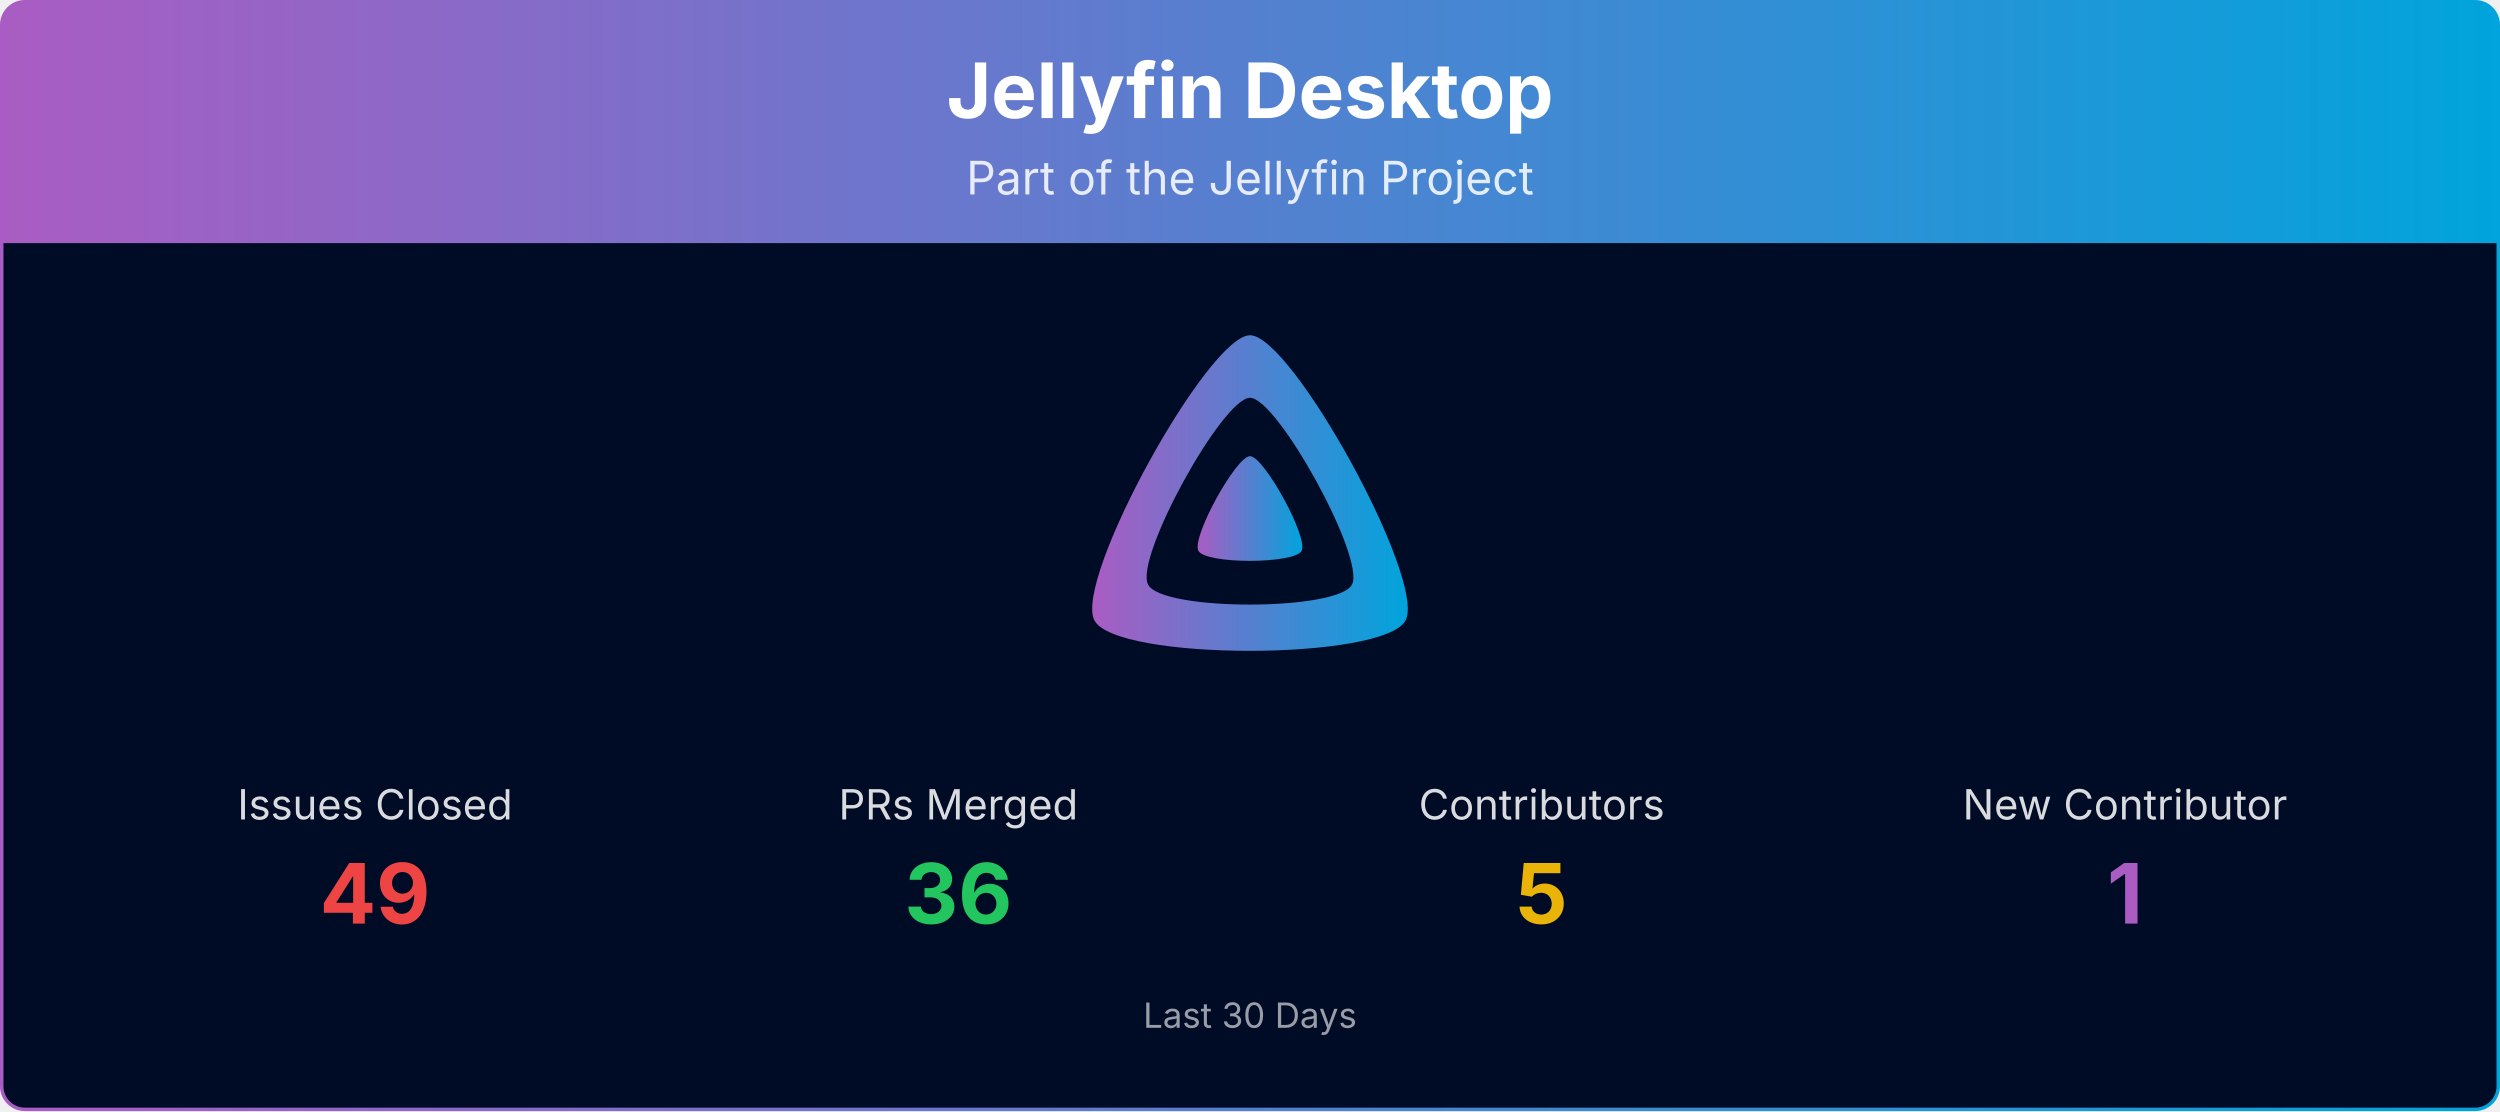
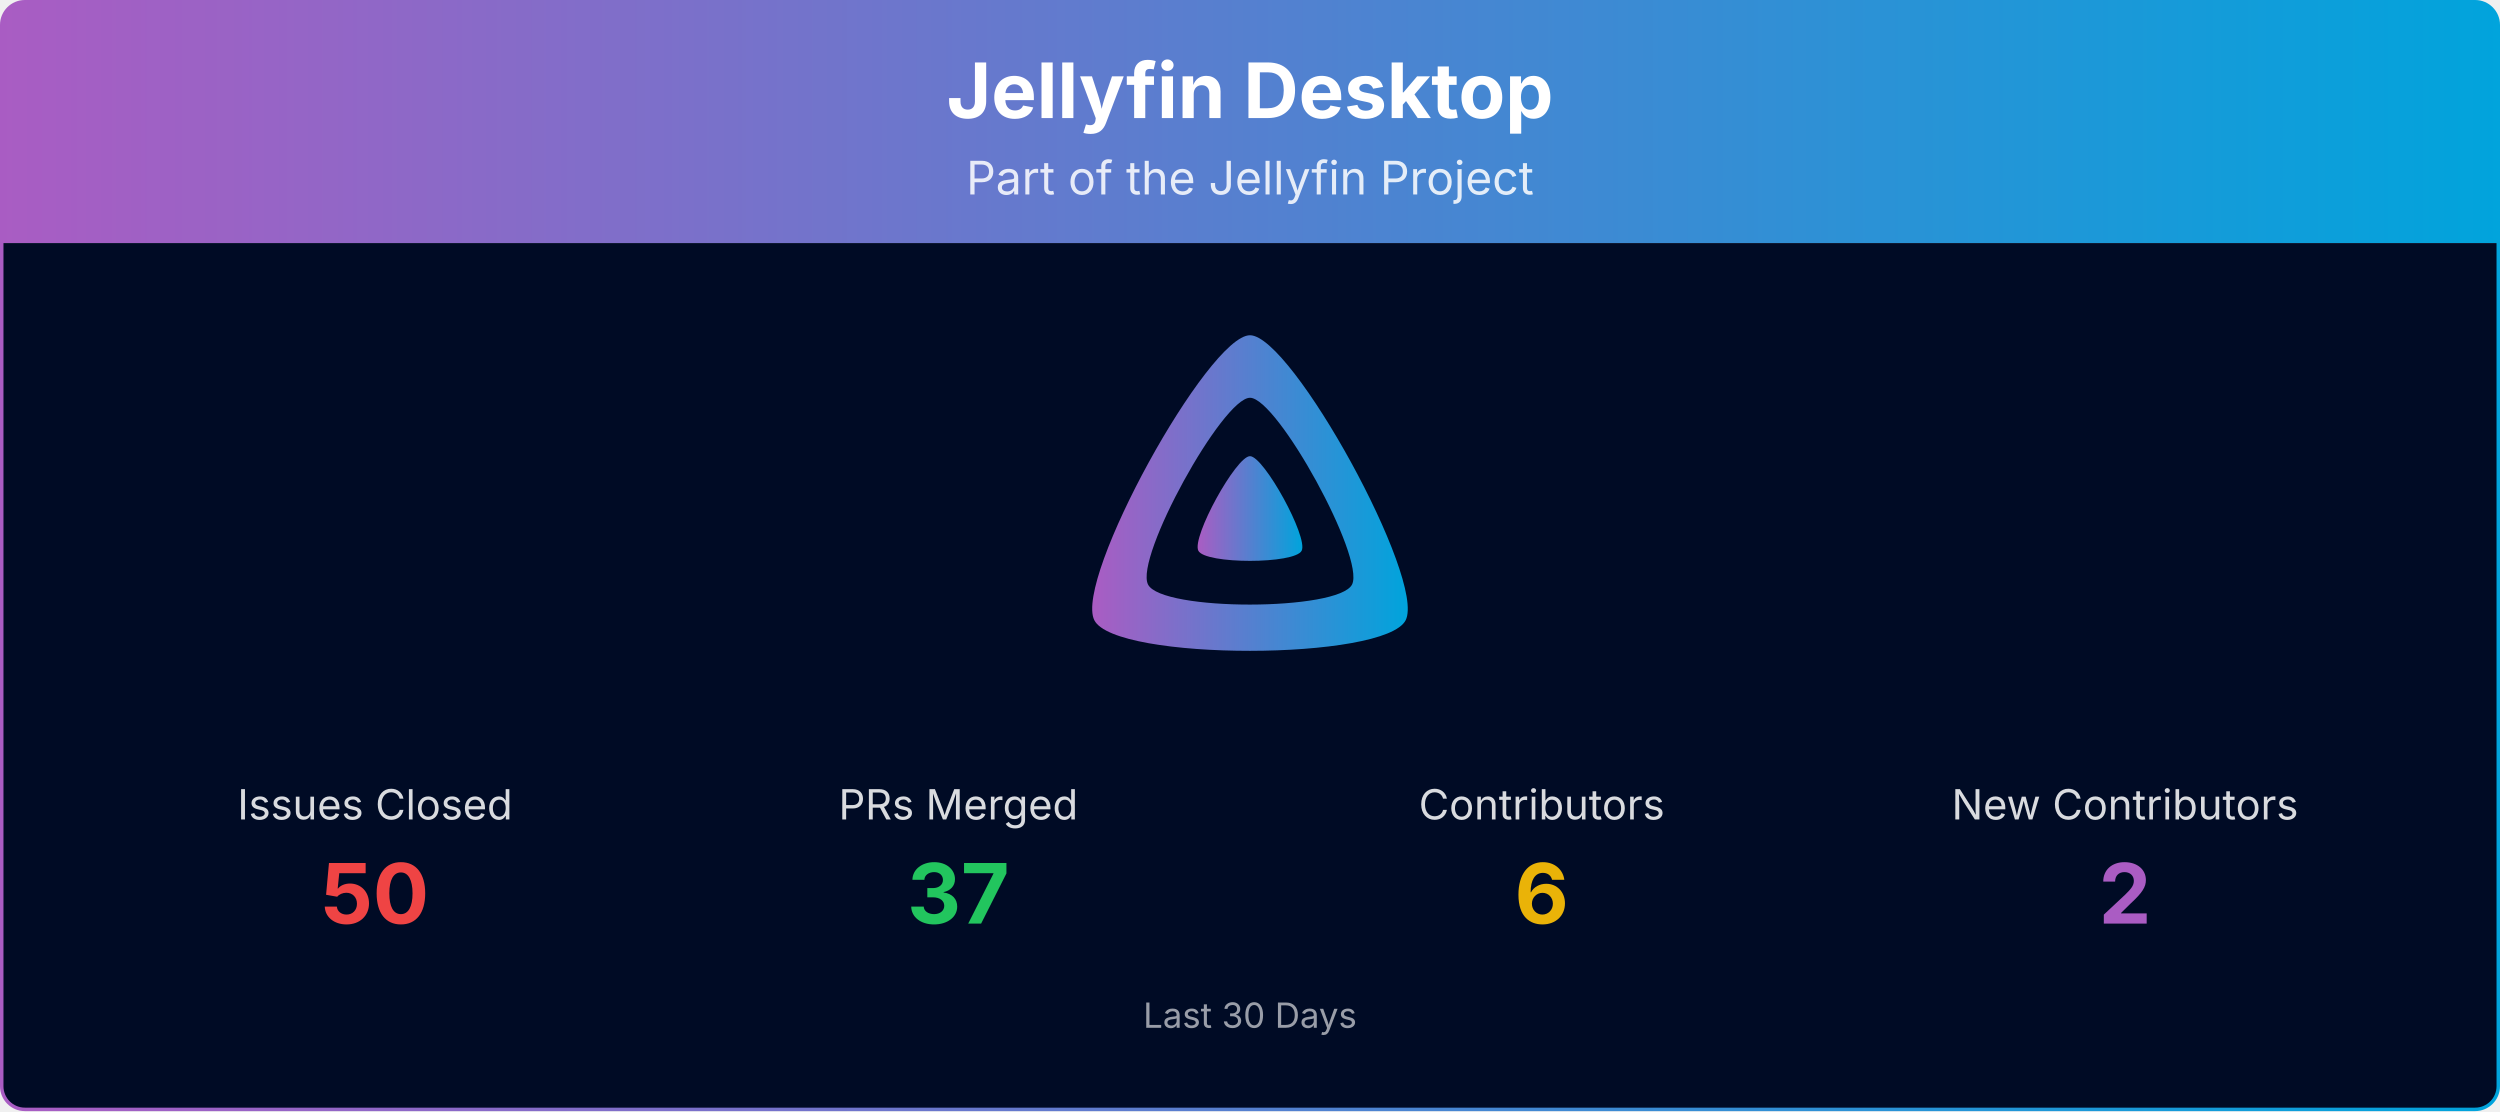
<svg xmlns="http://www.w3.org/2000/svg" viewBox="0 0 1080 480" width="100%" role="img" aria-label="Jellyfin Desktop">
  <defs>
    <linearGradient id="banner-jellyfin-desktop-grad" x1="0" y1="0" x2="1" y2="0">
      <stop offset="0%" stop-color="#AA5CC3" />
      <stop offset="100%" stop-color="#00A4DC" />
    </linearGradient>
    <clipPath id="banner-jellyfin-desktop-grad-clip">
      <rect x="0.75" y="0.75" width="1078.5" height="478.5" rx="10" ry="10" />
    </clipPath>
  </defs>
  <g clip-path="url(#banner-jellyfin-desktop-grad-clip)">
    <path d="M0.75,10.75 A10.0,10.0 0 0 1 10.75,0.75 L1069.25,0.75 A10.0,10.0 0 0 1 1079.25,10.75 L1079.25,105.00 L0.75,105.00 Z" fill="url(#banner-jellyfin-desktop-grad)" />
    <text x="540.0" y="51" text-anchor="middle" font-size="33" font-weight="700" font-family="Plus Jakarta Sans, system-ui, -apple-system, Segoe UI, sans-serif" fill="#ffffff">Jellyfin Desktop</text>
    <text x="540.0" y="84" text-anchor="middle" font-size="20" font-family="Plus Jakarta Sans, system-ui, -apple-system, Segoe UI, sans-serif" fill="#ffffff" opacity="0.85">Part of the Jellyfin Project</text>
    <rect x="0.75" y="105" width="1078.5" height="374.25" fill="#000b25" />
    <g transform="translate(465.00,138.00) scale(0.29297)">
      <path fill="url(#banner-jellyfin-desktop-grad)" fill-rule="evenodd" d="M256,23.3c-61.6,0-259.8,359.4-229.6,420.1s429.3,60,459.2,0S317.6,23.3,256,23.3zM406.5,390.8c-19.6,39.3-281.1,39.8-300.9,0s110.1-275.3,150.4-275.3S426.1,351.4,406.5,390.8z" />
      <path fill="url(#banner-jellyfin-desktop-grad)" d="M256,201.6c-20.4,0-86.2,119.3-76.2,139.4s142.5,19.9,152.4,0S276.5,201.6,256,201.6z" />
    </g>
    <text x="162.0" y="354.0" text-anchor="middle" font-size="18" font-family="Plus Jakarta Sans, system-ui, -apple-system, Segoe UI, sans-serif" fill="#ffffff" opacity="0.85">Issues Closed</text>
-     <text x="162.0" y="399.0" text-anchor="middle" font-size="36" font-weight="700" font-family="Plus Jakarta Sans, system-ui, -apple-system, Segoe UI, sans-serif" fill="#ef4444">49</text>
+     <text x="162.0" y="399.0" text-anchor="middle" font-size="36" font-weight="700" font-family="Plus Jakarta Sans, system-ui, -apple-system, Segoe UI, sans-serif" fill="#ef4444">50</text>
    <text x="414.0" y="354.0" text-anchor="middle" font-size="18" font-family="Plus Jakarta Sans, system-ui, -apple-system, Segoe UI, sans-serif" fill="#ffffff" opacity="0.85">PRs Merged</text>
-     <text x="414.0" y="399.0" text-anchor="middle" font-size="36" font-weight="700" font-family="Plus Jakarta Sans, system-ui, -apple-system, Segoe UI, sans-serif" fill="#22c55e">36</text>
+     <text x="414.0" y="399.0" text-anchor="middle" font-size="36" font-weight="700" font-family="Plus Jakarta Sans, system-ui, -apple-system, Segoe UI, sans-serif" fill="#22c55e">37</text>
    <text x="666.0" y="354.0" text-anchor="middle" font-size="18" font-family="Plus Jakarta Sans, system-ui, -apple-system, Segoe UI, sans-serif" fill="#ffffff" opacity="0.85">Contributors</text>
-     <text x="666.0" y="399.0" text-anchor="middle" font-size="36" font-weight="700" font-family="Plus Jakarta Sans, system-ui, -apple-system, Segoe UI, sans-serif" fill="#eab308">5</text>
-     <text x="918.0" y="354.0" text-anchor="middle" font-size="18" font-family="Plus Jakarta Sans, system-ui, -apple-system, Segoe UI, sans-serif" fill="#ffffff" opacity="0.85">New Contributor</text>
-     <text x="918.0" y="399.0" text-anchor="middle" font-size="36" font-weight="700" font-family="Plus Jakarta Sans, system-ui, -apple-system, Segoe UI, sans-serif" fill="#AA5CC3">1</text>
+     <text x="666.0" y="399.0" text-anchor="middle" font-size="36" font-weight="700" font-family="Plus Jakarta Sans, system-ui, -apple-system, Segoe UI, sans-serif" fill="#eab308">6</text>
+     <text x="918.0" y="354.0" text-anchor="middle" font-size="18" font-family="Plus Jakarta Sans, system-ui, -apple-system, Segoe UI, sans-serif" fill="#ffffff" opacity="0.85">New Contributors</text>
+     <text x="918.0" y="399.0" text-anchor="middle" font-size="36" font-weight="700" font-family="Plus Jakarta Sans, system-ui, -apple-system, Segoe UI, sans-serif" fill="#AA5CC3">2</text>
    <text x="540.0" y="444.0" text-anchor="middle" font-size="15" font-family="Plus Jakarta Sans, system-ui, -apple-system, Segoe UI, sans-serif" fill="#ffffff" opacity="0.6">Last 30 Days</text>
  </g>
  <rect x="0.75" y="0.75" width="1078.5" height="478.5" rx="10" ry="10" fill="none" stroke="url(#banner-jellyfin-desktop-grad)" stroke-width="1.5" />
</svg>
